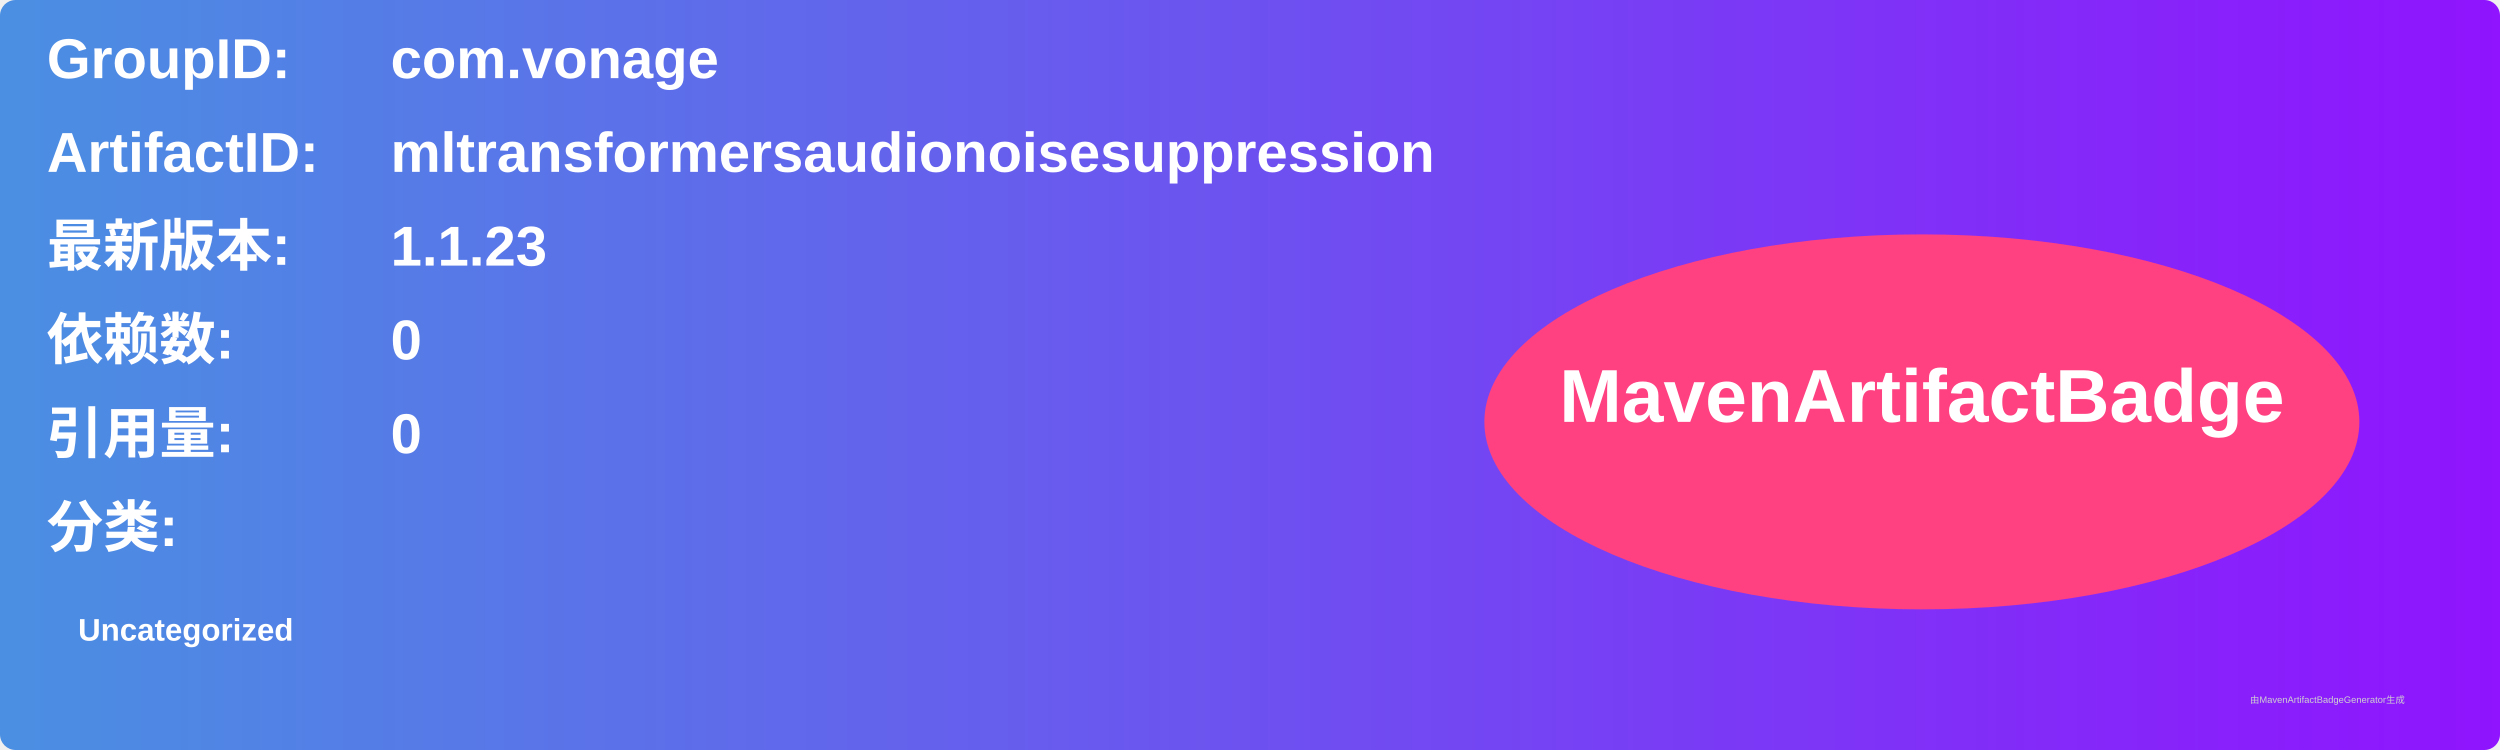
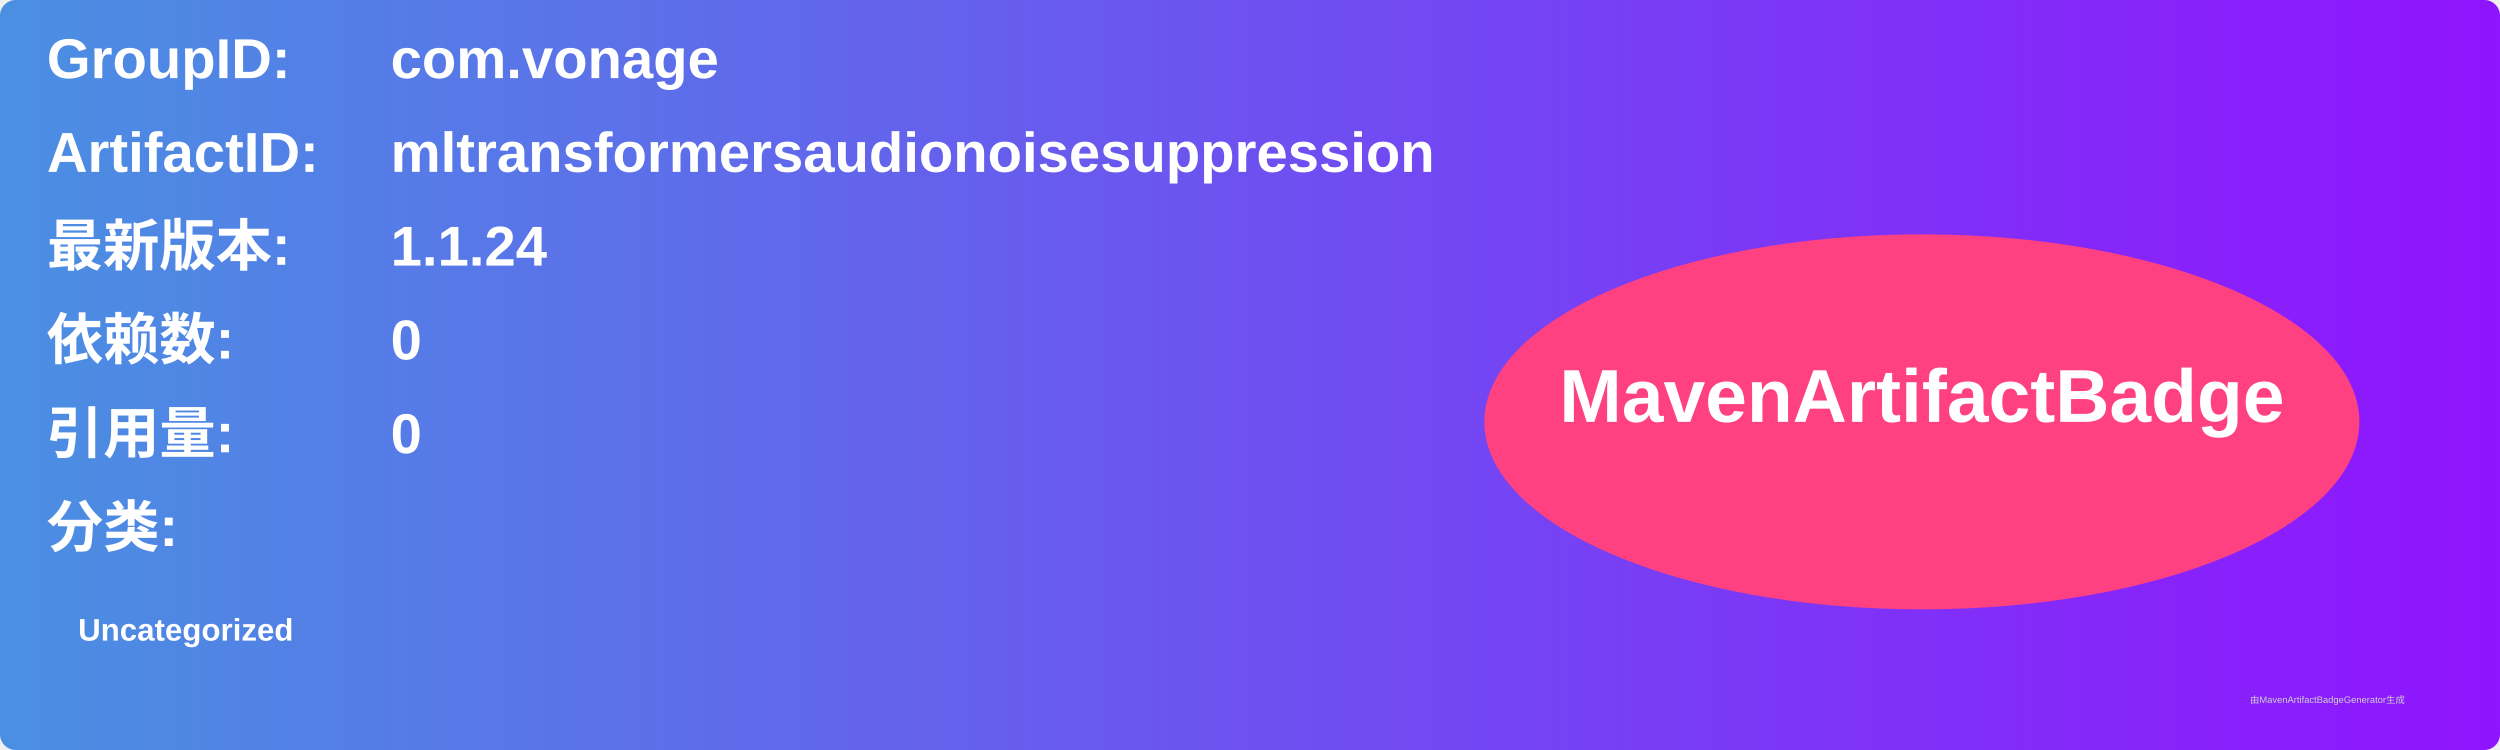
<svg xmlns="http://www.w3.org/2000/svg" width="800" height="240" viewBox="0 0 800 240">
  <linearGradient id="grad" x1="0%" y1="0%" x2="100%" y2="0%">
    <stop offset="0%" stop-color="#4a90e2" />
    <stop offset="100%" stop-color="#9013fe" />
  </linearGradient>
  <rect width="100%" height="100%" rx="5" ry="5" fill="url(#grad)" />
  <g transform="translate(15, 15)">
    <text x="0" y="10" font-family="Arial" font-size="18" fill="white" font-weight="bold" width="260">GroupID:</text>
    <text x="110" y="10" font-family="Arial" font-size="18" fill="white" font-weight="bold" width="460">com.vonage</text>
    <text x="0" y="40" font-family="Arial" font-size="18" fill="white" font-weight="bold" width="260">ArtifactID:</text>
    <text x="110" y="40" font-family="Arial" font-size="18" fill="white" font-weight="bold" width="460">mltransformersaudionoisesuppression</text>
    <text x="0" y="70" font-family="Arial" font-size="18" fill="white" font-weight="bold">最新版本:</text>
    <text x="110" y="70" font-family="Arial" font-size="18" fill="white" font-weight="bold">
-       <tspan font-weight="bold">1.1.23</tspan>
+       <tspan font-weight="bold">1.1.24</tspan>
    </text>
    <text x="0" y="100" font-family="Arial" font-size="18" fill="white" font-weight="bold">依赖数: </text>
    <text x="110" y="100" font-family="Arial" font-size="18" fill="white">
      <tspan font-weight="bold">0</tspan>
    </text>
    <text x="0" y="130" font-family="Arial" font-size="18" fill="white" font-weight="bold">引用量: </text>
    <text x="110" y="130" font-family="Arial" font-size="18" fill="white">
      <tspan font-weight="bold">0</tspan>
    </text>
    <text x="0" y="160" font-family="Arial" font-size="18" fill="white" font-weight="bold">分类:</text>
    <text x="10" y="190" font-family="Arial" font-size="10" fill="white">
      <tspan font-weight="bold">Uncategorized</tspan>
    </text>
    <ellipse cx="600" cy="120" rx="140" ry="60" fill="#ff4081" />
    <text x="600" y="120" text-anchor="middle" font-family="Arial" font-size="24" fill="white" font-weight="bold">MavenArtifactBadge</text>
  </g>
  <text x="720" y="225" font-family="Arial" font-size="3" fill="#d0d0d0">由MavenArtifactBadgeGenerator生成</text>
</svg>
